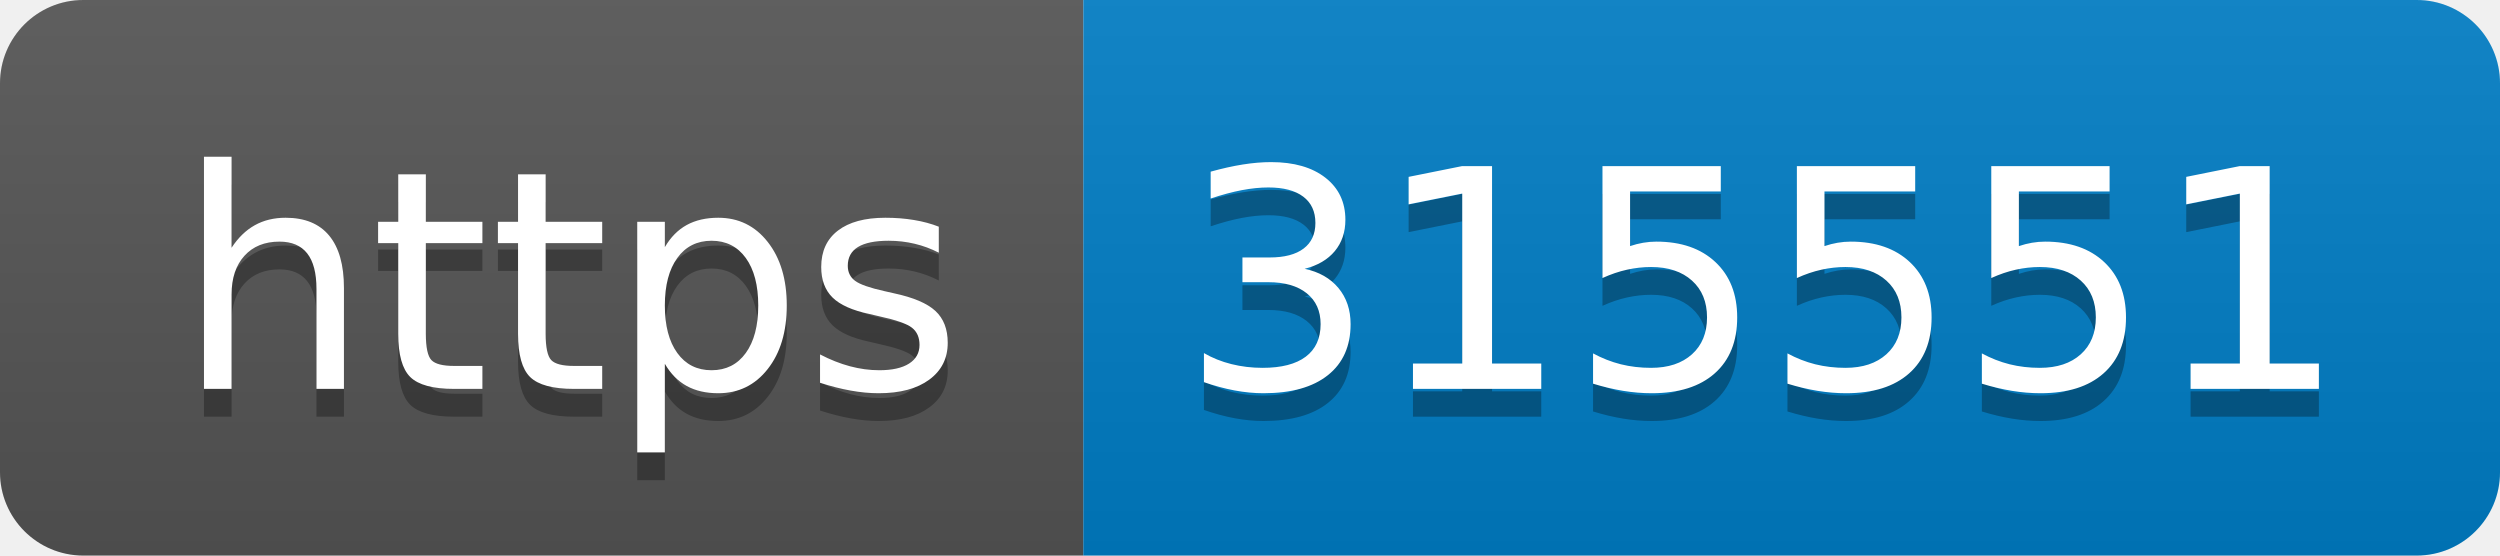
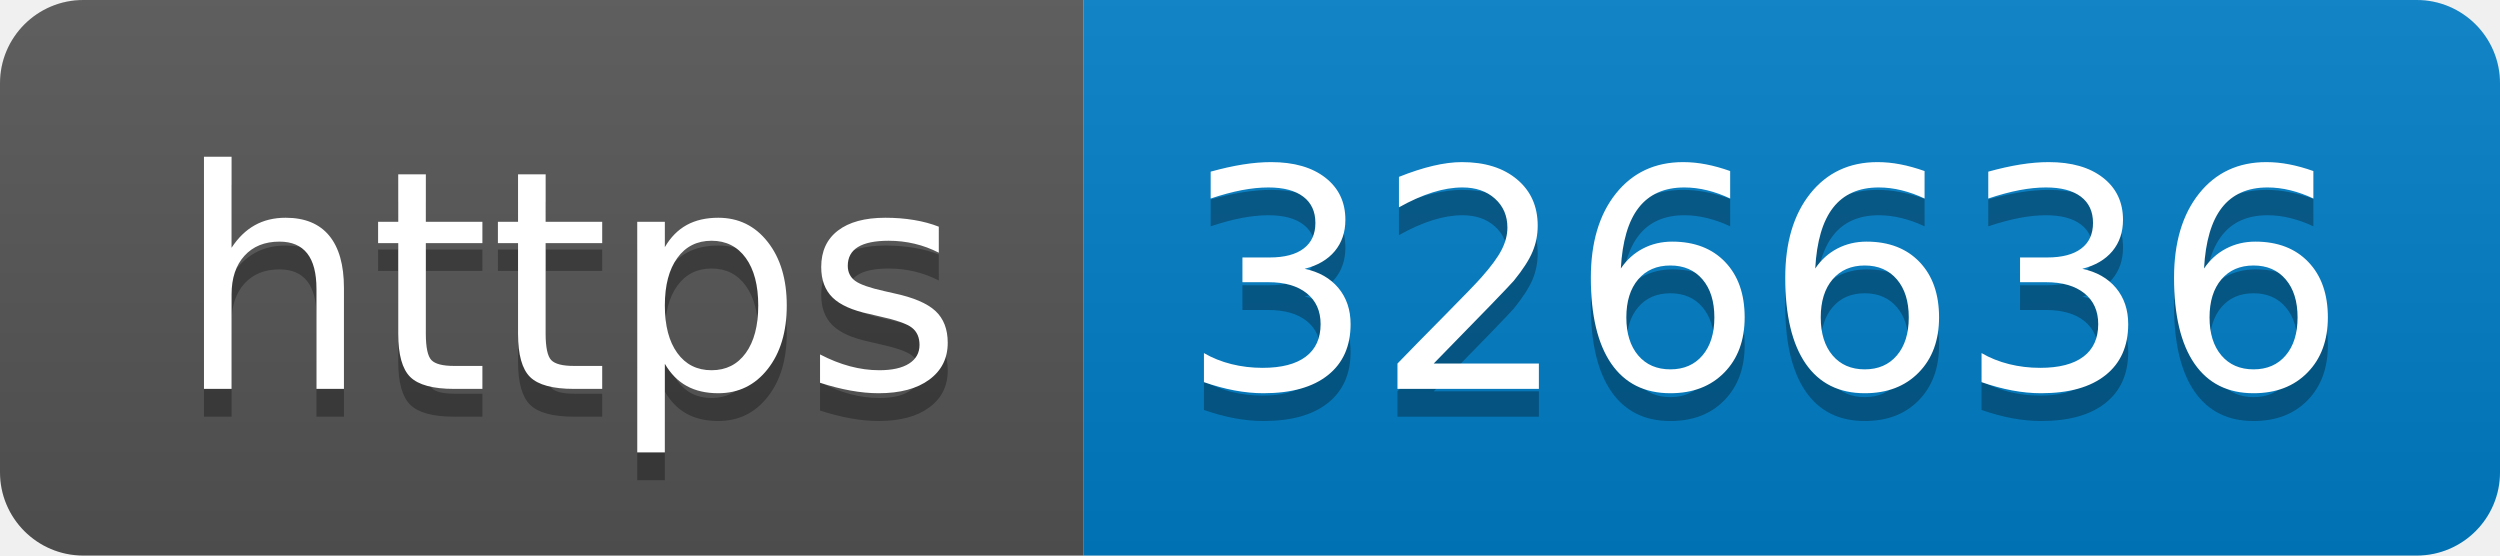
- <svg xmlns="http://www.w3.org/2000/svg" width="90" height="20" role="img" aria-label="https: 315551">
+ <svg xmlns="http://www.w3.org/2000/svg" width="90" height="20" role="img" aria-label="https: 326636">
  <linearGradient id="s" x2="0" y2="100%">
    <stop offset="0" stop-color="#bbb" stop-opacity=".1" />
    <stop offset="1" stop-opacity=".1" />
  </linearGradient>
  <clipPath id="r">
    <rect width="90" height="20" rx="3" fill="#fff" />
  </clipPath>
  <g clip-path="url(#r)">
    <rect width="39" height="20" fill="#555" />
    <rect x="39" width="51" height="20" fill="#007ec6" />
    <rect width="90" height="20" fill="url(#s)" />
  </g>
  <g fill="#fff" text-anchor="middle" font-family="Verdana,Geneva,DejaVu Sans,sans-serif" text-rendering="geometricPrecision" font-size="110">
    <text aria-hidden="true" x="205" y="150" fill="#010101" fill-opacity=".3" transform="scale(.1)" textLength="290">https</text>
    <text x="205" y="140" transform="scale(.1)" fill="#fff" textLength="290">https</text>
-     <text aria-hidden="true" x="635" y="150" fill="#010101" fill-opacity=".3" transform="scale(.1)" textLength="410">315551</text>
-     <text x="635" y="140" transform="scale(.1)" fill="#fff" textLength="410">315551</text>
+     <text aria-hidden="true" x="635" y="150" fill="#010101" fill-opacity=".3" transform="scale(.1)" textLength="410">326636</text>
+     <text x="635" y="140" transform="scale(.1)" fill="#fff" textLength="410">326636</text>
  </g>
</svg>
